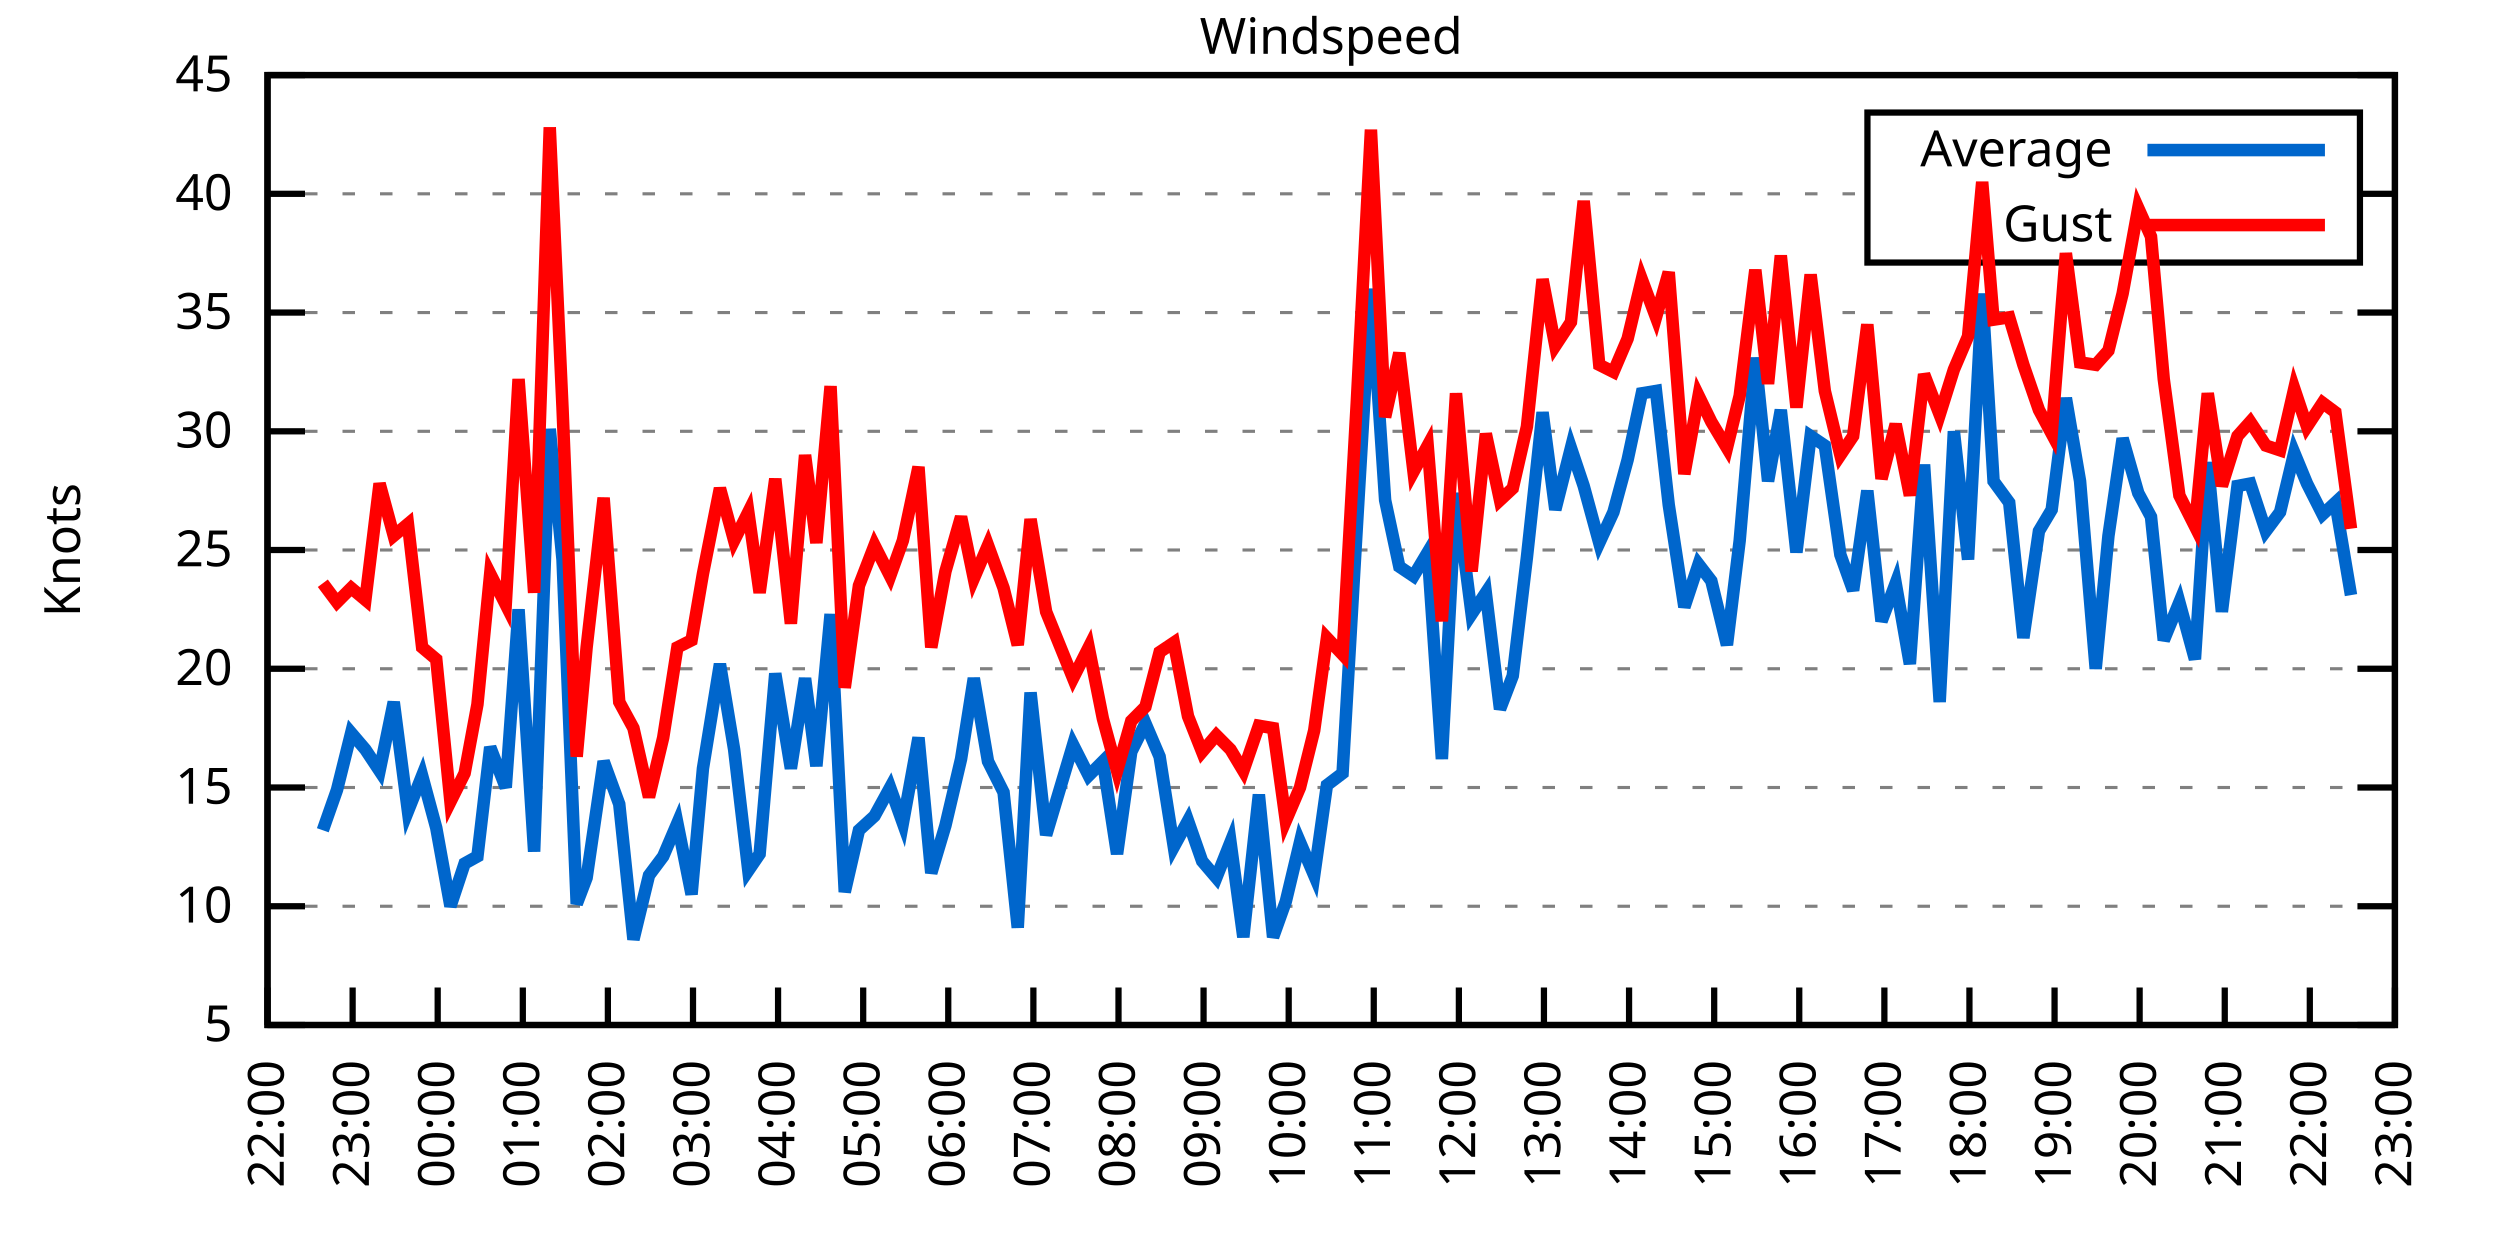
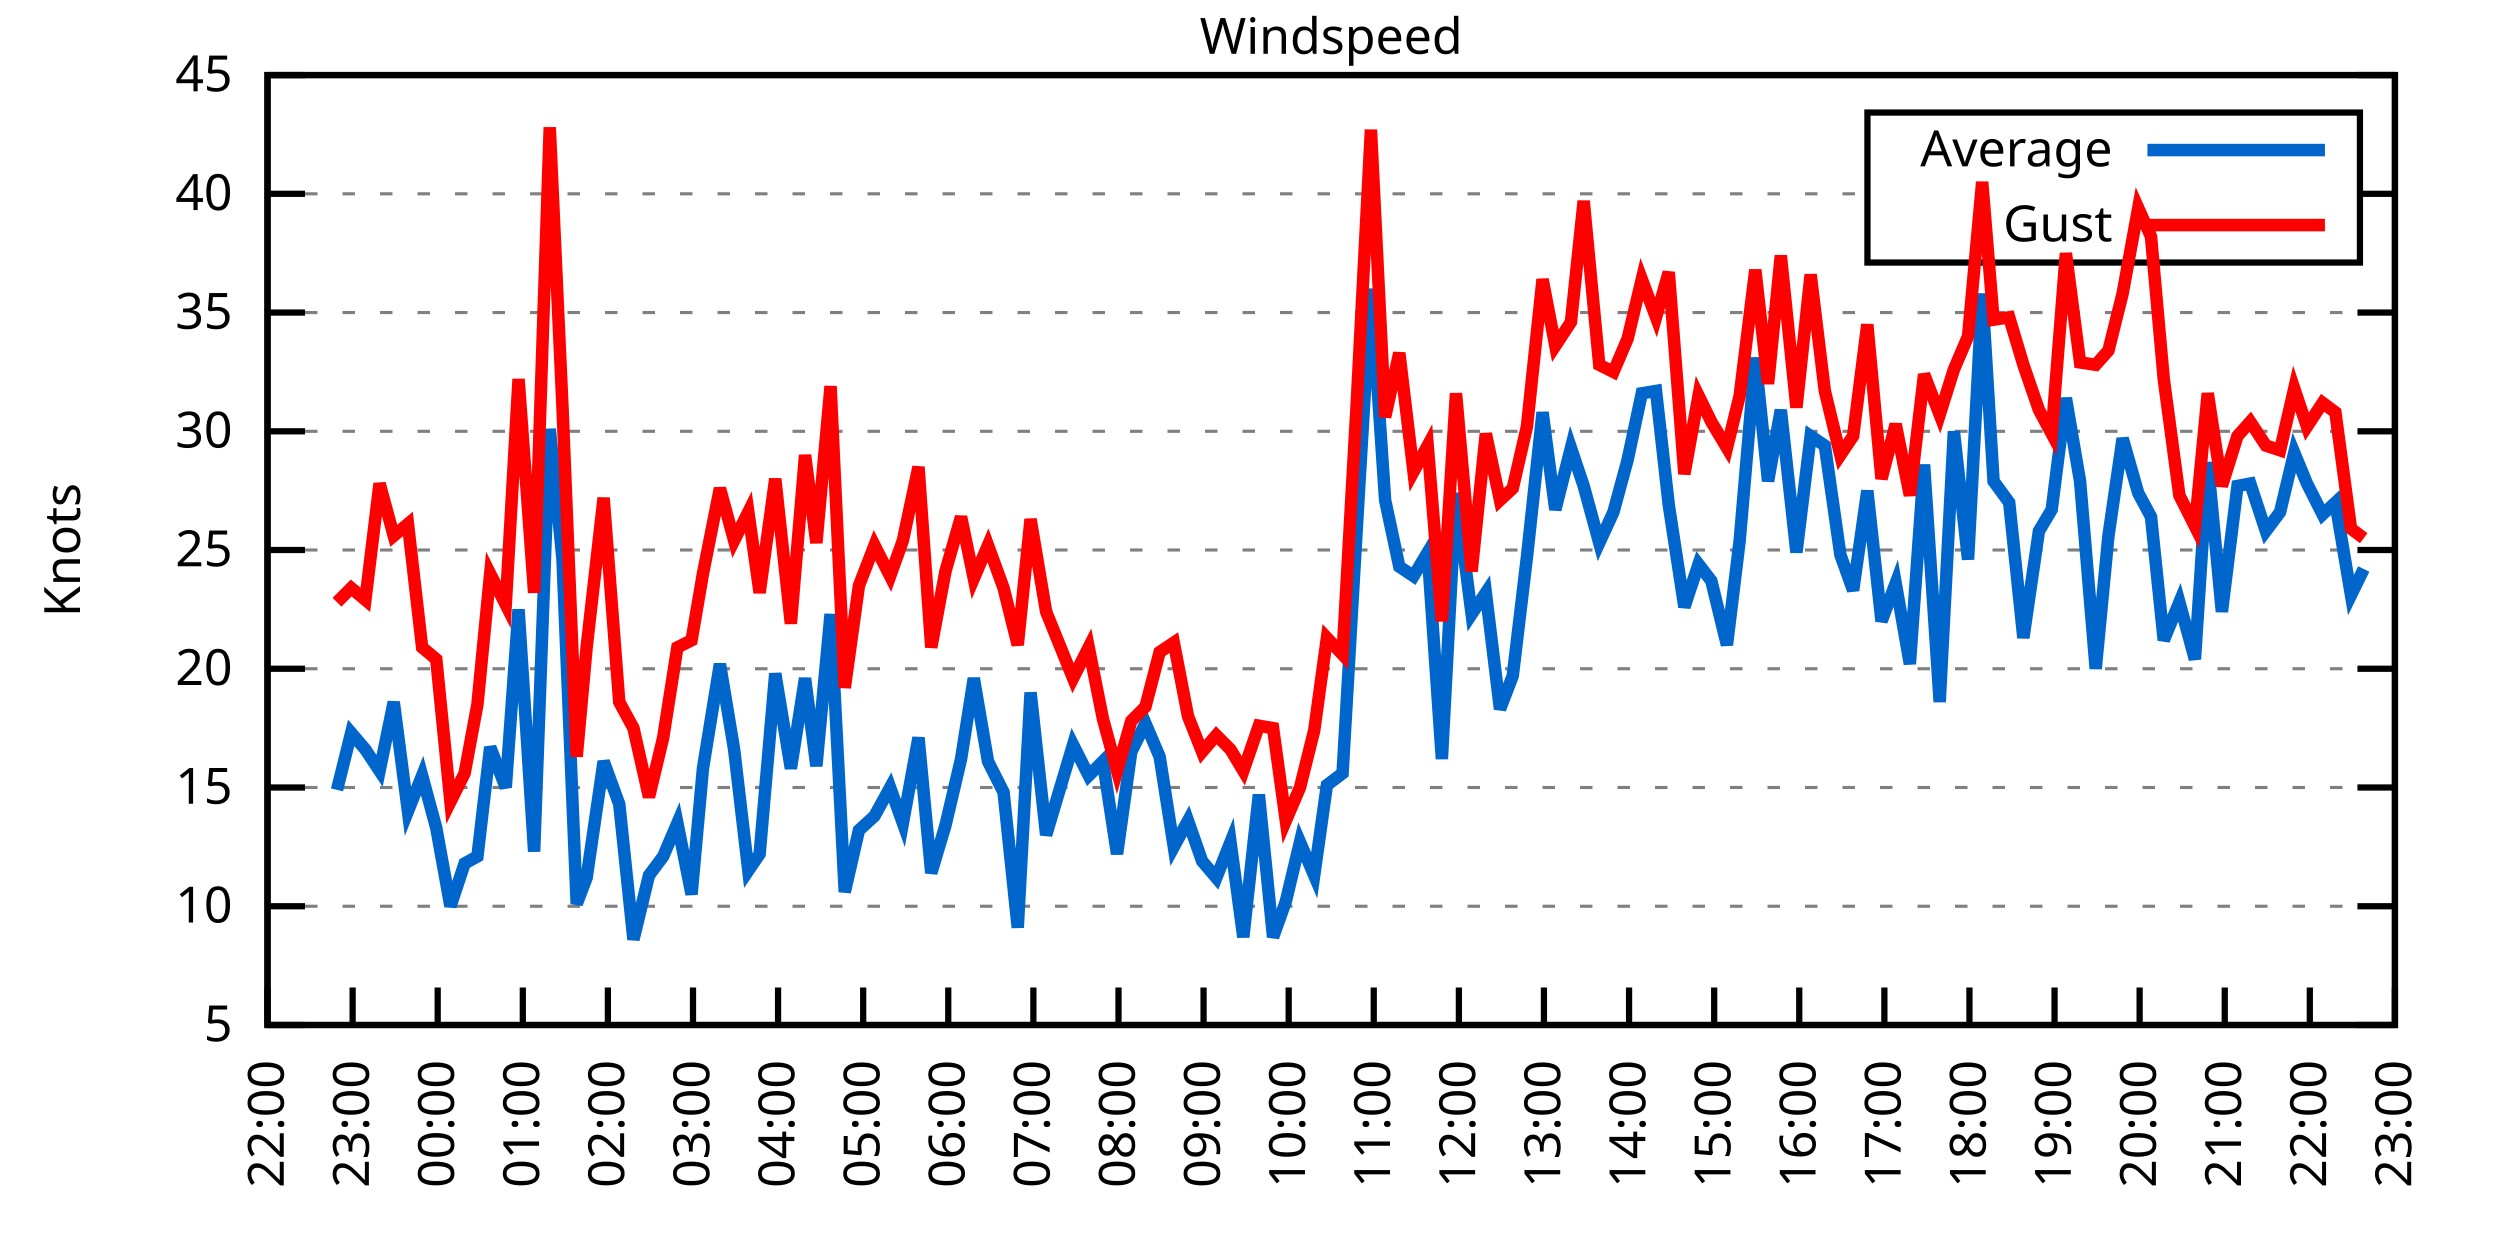
<svg xmlns="http://www.w3.org/2000/svg" xmlns:xlink="http://www.w3.org/1999/xlink" width="400" height="200" viewBox="0 0 400 200">
  <g id="gnuplot_canvas">
    <rect x="0" y="0" width="400" height="200" fill="none" />
    <defs>
      <circle id="gpDot" r="0.5" stroke-width="0.5" stroke="currentColor" />
      <path id="gpPt0" stroke-width="0.333" stroke="currentColor" d="M-1,0 h2 M0,-1 v2" />
      <path id="gpPt1" stroke-width="0.333" stroke="currentColor" d="M-1,-1 L1,1 M1,-1 L-1,1" />
      <path id="gpPt2" stroke-width="0.333" stroke="currentColor" d="M-1,0 L1,0 M0,-1 L0,1 M-1,-1 L1,1 M-1,1 L1,-1" />
      <rect id="gpPt3" stroke-width="0.333" stroke="currentColor" x="-1" y="-1" width="2" height="2" />
      <rect id="gpPt4" stroke-width="0.333" stroke="currentColor" fill="currentColor" x="-1" y="-1" width="2" height="2" />
      <circle id="gpPt5" stroke-width="0.333" stroke="currentColor" cx="0" cy="0" r="1" />
      <use xlink:href="#gpPt5" id="gpPt6" fill="currentColor" stroke="none" />
      <path id="gpPt7" stroke-width="0.333" stroke="currentColor" d="M0,-1.33 L-1.33,0.67 L1.33,0.67 z" />
      <use xlink:href="#gpPt7" id="gpPt8" fill="currentColor" stroke="none" />
      <use xlink:href="#gpPt7" id="gpPt9" stroke="currentColor" transform="rotate(180)" />
      <use xlink:href="#gpPt9" id="gpPt10" fill="currentColor" stroke="none" />
      <use xlink:href="#gpPt3" id="gpPt11" stroke="currentColor" transform="rotate(45)" />
      <use xlink:href="#gpPt11" id="gpPt12" fill="currentColor" stroke="none" />
      <path id="gpPt13" stroke-width="0.333" stroke="currentColor" d="M0,1.330 L1.265,0.411 L0.782,-1.067 L-0.782,-1.076 L-1.265,0.411 z" />
      <use xlink:href="#gpPt13" id="gpPt14" fill="currentColor" stroke="none" />
      <filter id="textbox" filterUnits="objectBoundingBox" x="0" y="0" height="1" width="1">
        <feFlood flood-color="white" flood-opacity="1" result="bgnd" />
        <feComposite in="SourceGraphic" in2="bgnd" operator="atop" />
      </filter>
      <filter id="greybox" filterUnits="objectBoundingBox" x="0" y="0" height="1" width="1">
        <feFlood flood-color="lightgrey" flood-opacity="1" result="grey" />
        <feComposite in="SourceGraphic" in2="grey" operator="atop" />
      </filter>
    </defs>
    <g fill="none" color="white" stroke="currentColor" stroke-width="1.00" stroke-linecap="butt" stroke-linejoin="miter">
</g>
    <g fill="none" color="black" stroke="currentColor" stroke-width="1.00" stroke-linecap="butt" stroke-linejoin="miter">
      <g stroke="none" shape-rendering="crispEdges">
        <polygon fill="rgb(255, 255, 255)" points="42.80,164.00 383.18,164.00 383.18,12.02 42.80,12.02 " />
      </g>
    </g>
    <g fill="none" color="black" stroke="currentColor" stroke-width="1.00" stroke-linecap="butt" stroke-linejoin="miter">
</g>
    <g fill="none" color="black" stroke="black" stroke-width="0.50" stroke-linecap="butt" stroke-linejoin="miter">
</g>
    <g fill="none" color="gray" stroke="currentColor" stroke-width="0.50" stroke-linecap="butt" stroke-linejoin="miter">
      <path stroke="gray" stroke-dasharray="2,4" class="gridline" d="M42.80,164.00 L383.19,164.00  " />
    </g>
    <g fill="none" color="gray" stroke="gray" stroke-width="1.00" stroke-linecap="butt" stroke-linejoin="miter">
</g>
    <g fill="none" color="black" stroke="currentColor" stroke-width="1.00" stroke-linecap="butt" stroke-linejoin="miter">
      <path stroke="black" d="M42.80,164.00 L48.80,164.00 M383.19,164.00 L377.19,164.00  " />
      <g transform="translate(37.20,166.60)" stroke="none" fill="black" font-family="Sans" font-size="8.00" text-anchor="end">
        <text>
          <tspan font-family="Sans"> 5</tspan>
        </text>
      </g>
    </g>
    <g fill="none" color="black" stroke="currentColor" stroke-width="1.00" stroke-linecap="butt" stroke-linejoin="miter">
</g>
    <g fill="none" color="black" stroke="black" stroke-width="0.50" stroke-linecap="butt" stroke-linejoin="miter">
</g>
    <g fill="none" color="gray" stroke="currentColor" stroke-width="0.50" stroke-linecap="butt" stroke-linejoin="miter">
      <path stroke="gray" stroke-dasharray="2,4" class="gridline" d="M42.80,145.00 L383.19,145.00  " />
    </g>
    <g fill="none" color="gray" stroke="gray" stroke-width="1.00" stroke-linecap="butt" stroke-linejoin="miter">
</g>
    <g fill="none" color="black" stroke="currentColor" stroke-width="1.00" stroke-linecap="butt" stroke-linejoin="miter">
      <path stroke="black" d="M42.80,145.00 L48.80,145.00 M383.19,145.00 L377.19,145.00  " />
      <g transform="translate(37.20,147.60)" stroke="none" fill="black" font-family="Sans" font-size="8.00" text-anchor="end">
        <text>
          <tspan font-family="Sans"> 10</tspan>
        </text>
      </g>
    </g>
    <g fill="none" color="black" stroke="currentColor" stroke-width="1.00" stroke-linecap="butt" stroke-linejoin="miter">
</g>
    <g fill="none" color="black" stroke="black" stroke-width="0.50" stroke-linecap="butt" stroke-linejoin="miter">
</g>
    <g fill="none" color="gray" stroke="currentColor" stroke-width="0.50" stroke-linecap="butt" stroke-linejoin="miter">
      <path stroke="gray" stroke-dasharray="2,4" class="gridline" d="M42.80,126.00 L383.19,126.00  " />
    </g>
    <g fill="none" color="gray" stroke="gray" stroke-width="1.00" stroke-linecap="butt" stroke-linejoin="miter">
</g>
    <g fill="none" color="black" stroke="currentColor" stroke-width="1.00" stroke-linecap="butt" stroke-linejoin="miter">
      <path stroke="black" d="M42.80,126.00 L48.80,126.00 M383.19,126.00 L377.19,126.00  " />
      <g transform="translate(37.20,128.60)" stroke="none" fill="black" font-family="Sans" font-size="8.00" text-anchor="end">
        <text>
          <tspan font-family="Sans"> 15</tspan>
        </text>
      </g>
    </g>
    <g fill="none" color="black" stroke="currentColor" stroke-width="1.00" stroke-linecap="butt" stroke-linejoin="miter">
</g>
    <g fill="none" color="black" stroke="black" stroke-width="0.50" stroke-linecap="butt" stroke-linejoin="miter">
</g>
    <g fill="none" color="gray" stroke="currentColor" stroke-width="0.50" stroke-linecap="butt" stroke-linejoin="miter">
      <path stroke="gray" stroke-dasharray="2,4" class="gridline" d="M42.80,107.00 L383.19,107.00  " />
    </g>
    <g fill="none" color="gray" stroke="gray" stroke-width="1.00" stroke-linecap="butt" stroke-linejoin="miter">
</g>
    <g fill="none" color="black" stroke="currentColor" stroke-width="1.00" stroke-linecap="butt" stroke-linejoin="miter">
      <path stroke="black" d="M42.80,107.00 L48.80,107.00 M383.19,107.00 L377.19,107.00  " />
      <g transform="translate(37.20,109.60)" stroke="none" fill="black" font-family="Sans" font-size="8.00" text-anchor="end">
        <text>
          <tspan font-family="Sans"> 20</tspan>
        </text>
      </g>
    </g>
    <g fill="none" color="black" stroke="currentColor" stroke-width="1.00" stroke-linecap="butt" stroke-linejoin="miter">
</g>
    <g fill="none" color="black" stroke="black" stroke-width="0.50" stroke-linecap="butt" stroke-linejoin="miter">
</g>
    <g fill="none" color="gray" stroke="currentColor" stroke-width="0.50" stroke-linecap="butt" stroke-linejoin="miter">
      <path stroke="gray" stroke-dasharray="2,4" class="gridline" d="M42.80,88.00 L383.19,88.00  " />
    </g>
    <g fill="none" color="gray" stroke="gray" stroke-width="1.00" stroke-linecap="butt" stroke-linejoin="miter">
</g>
    <g fill="none" color="black" stroke="currentColor" stroke-width="1.00" stroke-linecap="butt" stroke-linejoin="miter">
      <path stroke="black" d="M42.80,88.00 L48.80,88.00 M383.19,88.00 L377.19,88.00  " />
      <g transform="translate(37.20,90.60)" stroke="none" fill="black" font-family="Sans" font-size="8.00" text-anchor="end">
        <text>
          <tspan font-family="Sans"> 25</tspan>
        </text>
      </g>
    </g>
    <g fill="none" color="black" stroke="currentColor" stroke-width="1.00" stroke-linecap="butt" stroke-linejoin="miter">
</g>
    <g fill="none" color="black" stroke="black" stroke-width="0.50" stroke-linecap="butt" stroke-linejoin="miter">
</g>
    <g fill="none" color="gray" stroke="currentColor" stroke-width="0.50" stroke-linecap="butt" stroke-linejoin="miter">
      <path stroke="gray" stroke-dasharray="2,4" class="gridline" d="M42.80,69.01 L383.19,69.01  " />
    </g>
    <g fill="none" color="gray" stroke="gray" stroke-width="1.00" stroke-linecap="butt" stroke-linejoin="miter">
</g>
    <g fill="none" color="black" stroke="currentColor" stroke-width="1.00" stroke-linecap="butt" stroke-linejoin="miter">
      <path stroke="black" d="M42.80,69.01 L48.80,69.01 M383.19,69.01 L377.19,69.01  " />
      <g transform="translate(37.20,71.61)" stroke="none" fill="black" font-family="Sans" font-size="8.00" text-anchor="end">
        <text>
          <tspan font-family="Sans"> 30</tspan>
        </text>
      </g>
    </g>
    <g fill="none" color="black" stroke="currentColor" stroke-width="1.00" stroke-linecap="butt" stroke-linejoin="miter">
</g>
    <g fill="none" color="black" stroke="black" stroke-width="0.50" stroke-linecap="butt" stroke-linejoin="miter">
</g>
    <g fill="none" color="gray" stroke="currentColor" stroke-width="0.50" stroke-linecap="butt" stroke-linejoin="miter">
      <path stroke="gray" stroke-dasharray="2,4" class="gridline" d="M42.80,50.01 L383.19,50.01  " />
    </g>
    <g fill="none" color="gray" stroke="gray" stroke-width="1.00" stroke-linecap="butt" stroke-linejoin="miter">
</g>
    <g fill="none" color="black" stroke="currentColor" stroke-width="1.00" stroke-linecap="butt" stroke-linejoin="miter">
      <path stroke="black" d="M42.80,50.01 L48.80,50.01 M383.19,50.01 L377.19,50.01  " />
      <g transform="translate(37.20,52.61)" stroke="none" fill="black" font-family="Sans" font-size="8.00" text-anchor="end">
        <text>
          <tspan font-family="Sans"> 35</tspan>
        </text>
      </g>
    </g>
    <g fill="none" color="black" stroke="currentColor" stroke-width="1.00" stroke-linecap="butt" stroke-linejoin="miter">
</g>
    <g fill="none" color="black" stroke="black" stroke-width="0.50" stroke-linecap="butt" stroke-linejoin="miter">
</g>
    <g fill="none" color="gray" stroke="currentColor" stroke-width="0.50" stroke-linecap="butt" stroke-linejoin="miter">
      <path stroke="gray" stroke-dasharray="2,4" class="gridline" d="M42.80,31.01 L298.79,31.01 M377.59,31.01 L383.19,31.01  " />
    </g>
    <g fill="none" color="gray" stroke="gray" stroke-width="1.00" stroke-linecap="butt" stroke-linejoin="miter">
</g>
    <g fill="none" color="black" stroke="currentColor" stroke-width="1.00" stroke-linecap="butt" stroke-linejoin="miter">
      <path stroke="black" d="M42.80,31.01 L48.80,31.01 M383.19,31.01 L377.19,31.01  " />
      <g transform="translate(37.20,33.61)" stroke="none" fill="black" font-family="Sans" font-size="8.00" text-anchor="end">
        <text>
          <tspan font-family="Sans"> 40</tspan>
        </text>
      </g>
    </g>
    <g fill="none" color="black" stroke="currentColor" stroke-width="1.00" stroke-linecap="butt" stroke-linejoin="miter">
</g>
    <g fill="none" color="black" stroke="black" stroke-width="0.50" stroke-linecap="butt" stroke-linejoin="miter">
</g>
    <g fill="none" color="gray" stroke="currentColor" stroke-width="0.50" stroke-linecap="butt" stroke-linejoin="miter">
      <path stroke="gray" stroke-dasharray="2,4" class="gridline" d="M42.80,12.01 L383.19,12.01  " />
    </g>
    <g fill="none" color="gray" stroke="gray" stroke-width="1.00" stroke-linecap="butt" stroke-linejoin="miter">
</g>
    <g fill="none" color="black" stroke="currentColor" stroke-width="1.00" stroke-linecap="butt" stroke-linejoin="miter">
      <path stroke="black" d="M42.80,12.01 L48.80,12.01 M383.19,12.01 L377.19,12.01  " />
      <g transform="translate(37.20,14.61)" stroke="none" fill="black" font-family="Sans" font-size="8.00" text-anchor="end">
        <text>
          <tspan font-family="Sans"> 45</tspan>
        </text>
      </g>
    </g>
    <g fill="none" color="black" stroke="currentColor" stroke-width="1.00" stroke-linecap="butt" stroke-linejoin="miter">
      <path stroke="black" d="M42.80,164.00 L42.80,158.00  " />
      <g transform="translate(45.40,169.60) rotate(270.00)" stroke="none" fill="black" font-family="Sans" font-size="8.00" text-anchor="end">
        <text>
          <tspan font-family="Sans">22:00</tspan>
        </text>
      </g>
    </g>
    <g fill="none" color="black" stroke="currentColor" stroke-width="1.00" stroke-linecap="butt" stroke-linejoin="miter">
      <path stroke="black" d="M56.42,164.00 L56.42,158.00  " />
      <g transform="translate(59.02,169.60) rotate(270.00)" stroke="none" fill="black" font-family="Sans" font-size="8.00" text-anchor="end">
        <text>
          <tspan font-family="Sans">23:00</tspan>
        </text>
      </g>
    </g>
    <g fill="none" color="black" stroke="currentColor" stroke-width="1.00" stroke-linecap="butt" stroke-linejoin="miter">
      <path stroke="black" d="M70.03,164.00 L70.03,158.00  " />
      <g transform="translate(72.63,169.60) rotate(270.00)" stroke="none" fill="black" font-family="Sans" font-size="8.00" text-anchor="end">
        <text>
          <tspan font-family="Sans">00:00</tspan>
        </text>
      </g>
    </g>
    <g fill="none" color="black" stroke="currentColor" stroke-width="1.00" stroke-linecap="butt" stroke-linejoin="miter">
      <path stroke="black" d="M83.65,164.00 L83.65,158.00  " />
      <g transform="translate(86.25,169.60) rotate(270.00)" stroke="none" fill="black" font-family="Sans" font-size="8.00" text-anchor="end">
        <text>
          <tspan font-family="Sans">01:00</tspan>
        </text>
      </g>
    </g>
    <g fill="none" color="black" stroke="currentColor" stroke-width="1.00" stroke-linecap="butt" stroke-linejoin="miter">
      <path stroke="black" d="M97.26,164.00 L97.26,158.00  " />
      <g transform="translate(99.86,169.60) rotate(270.00)" stroke="none" fill="black" font-family="Sans" font-size="8.00" text-anchor="end">
        <text>
          <tspan font-family="Sans">02:00</tspan>
        </text>
      </g>
    </g>
    <g fill="none" color="black" stroke="currentColor" stroke-width="1.00" stroke-linecap="butt" stroke-linejoin="miter">
      <path stroke="black" d="M110.88,164.00 L110.88,158.00  " />
      <g transform="translate(113.48,169.60) rotate(270.00)" stroke="none" fill="black" font-family="Sans" font-size="8.00" text-anchor="end">
        <text>
          <tspan font-family="Sans">03:00</tspan>
        </text>
      </g>
    </g>
    <g fill="none" color="black" stroke="currentColor" stroke-width="1.00" stroke-linecap="butt" stroke-linejoin="miter">
      <path stroke="black" d="M124.49,164.00 L124.49,158.00  " />
      <g transform="translate(127.09,169.60) rotate(270.00)" stroke="none" fill="black" font-family="Sans" font-size="8.00" text-anchor="end">
        <text>
          <tspan font-family="Sans">04:00</tspan>
        </text>
      </g>
    </g>
    <g fill="none" color="black" stroke="currentColor" stroke-width="1.00" stroke-linecap="butt" stroke-linejoin="miter">
      <path stroke="black" d="M138.11,164.00 L138.11,158.00  " />
      <g transform="translate(140.71,169.60) rotate(270.00)" stroke="none" fill="black" font-family="Sans" font-size="8.00" text-anchor="end">
        <text>
          <tspan font-family="Sans">05:00</tspan>
        </text>
      </g>
    </g>
    <g fill="none" color="black" stroke="currentColor" stroke-width="1.00" stroke-linecap="butt" stroke-linejoin="miter">
      <path stroke="black" d="M151.72,164.00 L151.72,158.00  " />
      <g transform="translate(154.32,169.60) rotate(270.00)" stroke="none" fill="black" font-family="Sans" font-size="8.00" text-anchor="end">
        <text>
          <tspan font-family="Sans">06:00</tspan>
        </text>
      </g>
    </g>
    <g fill="none" color="black" stroke="currentColor" stroke-width="1.00" stroke-linecap="butt" stroke-linejoin="miter">
      <path stroke="black" d="M165.34,164.00 L165.34,158.00  " />
      <g transform="translate(167.94,169.60) rotate(270.00)" stroke="none" fill="black" font-family="Sans" font-size="8.00" text-anchor="end">
        <text>
          <tspan font-family="Sans">07:00</tspan>
        </text>
      </g>
    </g>
    <g fill="none" color="black" stroke="currentColor" stroke-width="1.00" stroke-linecap="butt" stroke-linejoin="miter">
      <path stroke="black" d="M178.96,164.00 L178.96,158.00  " />
      <g transform="translate(181.56,169.60) rotate(270.00)" stroke="none" fill="black" font-family="Sans" font-size="8.00" text-anchor="end">
        <text>
          <tspan font-family="Sans">08:00</tspan>
        </text>
      </g>
    </g>
    <g fill="none" color="black" stroke="currentColor" stroke-width="1.00" stroke-linecap="butt" stroke-linejoin="miter">
      <path stroke="black" d="M192.57,164.00 L192.57,158.00  " />
      <g transform="translate(195.17,169.60) rotate(270.00)" stroke="none" fill="black" font-family="Sans" font-size="8.00" text-anchor="end">
        <text>
          <tspan font-family="Sans">09:00</tspan>
        </text>
      </g>
    </g>
    <g fill="none" color="black" stroke="currentColor" stroke-width="1.00" stroke-linecap="butt" stroke-linejoin="miter">
      <path stroke="black" d="M206.19,164.00 L206.19,158.00  " />
      <g transform="translate(208.79,169.60) rotate(270.00)" stroke="none" fill="black" font-family="Sans" font-size="8.00" text-anchor="end">
        <text>
          <tspan font-family="Sans">10:00</tspan>
        </text>
      </g>
    </g>
    <g fill="none" color="black" stroke="currentColor" stroke-width="1.00" stroke-linecap="butt" stroke-linejoin="miter">
      <path stroke="black" d="M219.80,164.00 L219.80,158.00  " />
      <g transform="translate(222.40,169.60) rotate(270.00)" stroke="none" fill="black" font-family="Sans" font-size="8.00" text-anchor="end">
        <text>
          <tspan font-family="Sans">11:00</tspan>
        </text>
      </g>
    </g>
    <g fill="none" color="black" stroke="currentColor" stroke-width="1.00" stroke-linecap="butt" stroke-linejoin="miter">
      <path stroke="black" d="M233.42,164.00 L233.42,158.00  " />
      <g transform="translate(236.02,169.60) rotate(270.00)" stroke="none" fill="black" font-family="Sans" font-size="8.00" text-anchor="end">
        <text>
          <tspan font-family="Sans">12:00</tspan>
        </text>
      </g>
    </g>
    <g fill="none" color="black" stroke="currentColor" stroke-width="1.00" stroke-linecap="butt" stroke-linejoin="miter">
      <path stroke="black" d="M247.03,164.00 L247.03,158.00  " />
      <g transform="translate(249.63,169.60) rotate(270.00)" stroke="none" fill="black" font-family="Sans" font-size="8.00" text-anchor="end">
        <text>
          <tspan font-family="Sans">13:00</tspan>
        </text>
      </g>
    </g>
    <g fill="none" color="black" stroke="currentColor" stroke-width="1.00" stroke-linecap="butt" stroke-linejoin="miter">
      <path stroke="black" d="M260.65,164.00 L260.65,158.00  " />
      <g transform="translate(263.25,169.60) rotate(270.00)" stroke="none" fill="black" font-family="Sans" font-size="8.00" text-anchor="end">
        <text>
          <tspan font-family="Sans">14:00</tspan>
        </text>
      </g>
    </g>
    <g fill="none" color="black" stroke="currentColor" stroke-width="1.00" stroke-linecap="butt" stroke-linejoin="miter">
      <path stroke="black" d="M274.27,164.00 L274.27,158.00  " />
      <g transform="translate(276.87,169.60) rotate(270.00)" stroke="none" fill="black" font-family="Sans" font-size="8.00" text-anchor="end">
        <text>
          <tspan font-family="Sans">15:00</tspan>
        </text>
      </g>
    </g>
    <g fill="none" color="black" stroke="currentColor" stroke-width="1.00" stroke-linecap="butt" stroke-linejoin="miter">
      <path stroke="black" d="M287.88,164.00 L287.88,158.00  " />
      <g transform="translate(290.48,169.60) rotate(270.00)" stroke="none" fill="black" font-family="Sans" font-size="8.00" text-anchor="end">
        <text>
          <tspan font-family="Sans">16:00</tspan>
        </text>
      </g>
    </g>
    <g fill="none" color="black" stroke="currentColor" stroke-width="1.00" stroke-linecap="butt" stroke-linejoin="miter">
      <path stroke="black" d="M301.50,164.00 L301.50,158.00  " />
      <g transform="translate(304.10,169.60) rotate(270.00)" stroke="none" fill="black" font-family="Sans" font-size="8.00" text-anchor="end">
        <text>
          <tspan font-family="Sans">17:00</tspan>
        </text>
      </g>
    </g>
    <g fill="none" color="black" stroke="currentColor" stroke-width="1.00" stroke-linecap="butt" stroke-linejoin="miter">
      <path stroke="black" d="M315.11,164.00 L315.11,158.00  " />
      <g transform="translate(317.71,169.60) rotate(270.00)" stroke="none" fill="black" font-family="Sans" font-size="8.00" text-anchor="end">
        <text>
          <tspan font-family="Sans">18:00</tspan>
        </text>
      </g>
    </g>
    <g fill="none" color="black" stroke="currentColor" stroke-width="1.00" stroke-linecap="butt" stroke-linejoin="miter">
      <path stroke="black" d="M328.73,164.00 L328.73,158.00  " />
      <g transform="translate(331.33,169.60) rotate(270.00)" stroke="none" fill="black" font-family="Sans" font-size="8.00" text-anchor="end">
        <text>
          <tspan font-family="Sans">19:00</tspan>
        </text>
      </g>
    </g>
    <g fill="none" color="black" stroke="currentColor" stroke-width="1.00" stroke-linecap="butt" stroke-linejoin="miter">
      <path stroke="black" d="M342.34,164.00 L342.34,158.00  " />
      <g transform="translate(344.94,169.60) rotate(270.00)" stroke="none" fill="black" font-family="Sans" font-size="8.00" text-anchor="end">
        <text>
          <tspan font-family="Sans">20:00</tspan>
        </text>
      </g>
    </g>
    <g fill="none" color="black" stroke="currentColor" stroke-width="1.00" stroke-linecap="butt" stroke-linejoin="miter">
      <path stroke="black" d="M355.96,164.00 L355.96,158.00  " />
      <g transform="translate(358.56,169.60) rotate(270.00)" stroke="none" fill="black" font-family="Sans" font-size="8.00" text-anchor="end">
        <text>
          <tspan font-family="Sans">21:00</tspan>
        </text>
      </g>
    </g>
    <g fill="none" color="black" stroke="currentColor" stroke-width="1.00" stroke-linecap="butt" stroke-linejoin="miter">
      <path stroke="black" d="M369.57,164.00 L369.57,158.00  " />
      <g transform="translate(372.17,169.60) rotate(270.00)" stroke="none" fill="black" font-family="Sans" font-size="8.00" text-anchor="end">
        <text>
          <tspan font-family="Sans">22:00</tspan>
        </text>
      </g>
    </g>
    <g fill="none" color="black" stroke="currentColor" stroke-width="1.00" stroke-linecap="butt" stroke-linejoin="miter">
      <path stroke="black" d="M383.19,164.00 L383.19,158.00  " />
      <g transform="translate(385.79,169.60) rotate(270.00)" stroke="none" fill="black" font-family="Sans" font-size="8.00" text-anchor="end">
        <text>
          <tspan font-family="Sans">23:00</tspan>
        </text>
      </g>
    </g>
    <g fill="none" color="black" stroke="currentColor" stroke-width="1.00" stroke-linecap="butt" stroke-linejoin="miter">
</g>
    <g fill="none" color="black" stroke="currentColor" stroke-width="1.00" stroke-linecap="butt" stroke-linejoin="miter">
      <path stroke="black" d="M42.80,12.01 L42.80,164.00 L383.19,164.00 L383.19,12.01 L42.80,12.01 Z  " />
    </g>
    <g fill="none" color="black" stroke="currentColor" stroke-width="1.00" stroke-linecap="butt" stroke-linejoin="miter">
</g>
    <g fill="none" color="black" stroke="currentColor" stroke-width="1.00" stroke-linecap="butt" stroke-linejoin="miter">
      <path stroke="black" d="M298.79,42.01 L298.79,18.01 L377.59,18.01 L377.59,42.01 L298.79,42.01 Z  " />
    </g>
    <g id="Windspeed_plot_1">
      <g fill="none" color="white" stroke="black" stroke-width="2.00" stroke-linecap="butt" stroke-linejoin="miter">
</g>
      <g fill="none" color="black" stroke="currentColor" stroke-width="2.00" stroke-linecap="butt" stroke-linejoin="miter">
        <g transform="translate(337.99,26.61)" stroke="none" fill="black" font-family="Sans" font-size="8.00" text-anchor="end">
          <text>
            <tspan font-family="Sans">Average</tspan>
          </text>
        </g>
      </g>
      <g fill="none" color="black" stroke="currentColor" stroke-width="2.00" stroke-linecap="butt" stroke-linejoin="miter">
-         <path stroke="rgb(  0, 102, 204)" d="M343.59,24.01 L371.99,24.01 M51.65,132.84 L53.92,126.38 L56.19,117.26 L58.46,119.92 L60.73,123.34 L63.00,112.32   L65.27,129.80 L67.54,124.10 L69.80,132.46 L72.07,145.00 L74.34,138.16 L76.39,137.02 L78.43,119.54 L80.92,126.00   L82.97,97.50 L85.46,136.26 L87.96,68.63 L90.00,89.52 L92.27,144.62 L93.86,140.44 L96.58,121.82 L99.08,128.66   L101.35,150.32 L103.84,140.06 L106.11,137.02 L108.38,131.70 L110.65,143.10 L112.47,122.96 L115.19,106.24 L117.46,119.92   L119.73,139.30 L121.54,136.64 L124.04,107.76 L126.54,122.96 L128.81,108.52 L130.62,122.58 L132.89,98.26 L135.16,142.72   L137.43,132.84 L139.92,130.56 L142.42,126.00 L144.46,131.70 L146.96,118.02 L149.00,139.68 L151.27,132.08 L153.77,121.44   L155.81,108.52 L158.08,121.82 L160.57,126.76 L162.84,148.42 L164.89,110.80 L167.38,133.60 L171.69,119.16 L174.19,124.10   L176.46,121.82 L178.73,136.64 L181.00,120.30 L183.27,115.74 L185.54,121.06 L187.81,135.50 L190.08,131.32 L192.34,137.78   L194.61,140.44 L196.88,134.74 L198.93,149.94 L201.42,127.14 L203.69,149.94 L205.73,144.24 L208.00,134.74 L210.27,140.06   L212.31,125.62 L214.81,123.72 L217.08,84.59 L219.35,46.21 L221.62,80.03 L223.89,90.66 L226.16,92.18 L228.43,88.38   L230.70,121.44 L232.96,78.89 L235.46,98.26 L237.73,94.84 L240.00,113.46 L242.04,108.14 L244.31,89.14 L246.81,65.97   L248.85,81.55 L251.35,71.67 L253.39,77.75 L255.88,86.87 L258.15,81.93 L260.42,73.57 L262.69,62.93 L264.96,62.55   L267.00,80.79 L269.50,97.12 L271.77,90.28 L273.81,92.94 L276.31,103.20 L278.35,86.49 L280.85,57.23 L282.89,76.99   L284.93,65.59 L287.43,88.38 L289.70,69.77 L291.97,71.29 L294.46,88.76 L296.50,94.46 L298.77,78.51 L301.04,99.40   L303.31,93.32 L305.58,106.24 L307.85,74.33 L310.35,112.32 L312.62,69.01 L314.89,89.52 L317.15,46.97 L318.97,76.99   L321.47,80.41 L323.74,102.06 L326.23,84.97 L328.27,81.55 L330.54,63.69 L332.81,76.99 L335.31,107.00 L337.35,85.73   L339.62,70.15 L342.12,78.89 L344.16,82.69 L346.20,102.44 L348.70,96.36 L351.19,105.48 L353.24,73.95 L355.50,97.88   L358.00,77.75 L360.04,77.37 L362.54,84.97 L364.81,81.93 L367.08,72.43 L369.12,77.37 L371.62,82.31 L373.66,80.41   L376.16,95.22  " />
+         <path stroke="rgb(  0, 102, 204)" d="M343.59,24.01 L371.99,24.01 M53.92,126.38 L56.19,117.26 L58.46,119.92 L60.73,123.34 L63.00,112.32 L65.27,129.80   L67.54,124.10 L69.80,132.46 L72.07,145.00 L74.34,138.16 L76.39,137.02 L78.43,119.54 L80.92,126.00 L82.97,97.50   L85.46,136.26 L87.96,68.63 L90.00,89.52 L92.27,144.62 L93.86,140.44 L96.58,121.82 L99.08,128.66 L101.35,150.32   L103.84,140.06 L106.11,137.02 L108.38,131.70 L110.65,143.10 L112.47,122.96 L115.19,106.24 L117.46,119.92 L119.73,139.30   L121.54,136.64 L124.04,107.76 L126.54,122.96 L128.81,108.52 L130.62,122.58 L132.89,98.26 L135.16,142.72 L137.43,132.84   L139.92,130.56 L142.42,126.00 L144.46,131.70 L146.96,118.02 L149.00,139.68 L151.27,132.08 L153.77,121.44 L155.81,108.52   L158.08,121.82 L160.57,126.76 L162.84,148.42 L164.89,110.80 L167.38,133.60 L171.69,119.16 L174.19,124.10 L176.46,121.82   L178.73,136.64 L181.00,120.30 L183.27,115.74 L185.54,121.06 L187.81,135.50 L190.08,131.32 L192.34,137.78 L194.61,140.44   L196.88,134.74 L198.93,149.94 L201.42,127.14 L203.69,149.94 L205.73,144.24 L208.00,134.74 L210.27,140.06 L212.31,125.62   L214.81,123.72 L217.08,84.59 L219.35,46.21 L221.62,80.03 L223.89,90.66 L226.16,92.18 L228.43,88.38 L230.70,121.44   L232.96,78.89 L235.46,98.26 L237.73,94.84 L240.00,113.46 L242.04,108.14 L244.31,89.14 L246.81,65.97 L248.85,81.55   L251.35,71.67 L253.39,77.75 L255.88,86.87 L258.15,81.93 L260.42,73.57 L262.69,62.93 L264.96,62.55 L267.00,80.79   L269.50,97.12 L271.77,90.28 L273.81,92.94 L276.31,103.20 L278.35,86.49 L280.85,57.23 L282.89,76.99 L284.93,65.59   L287.43,88.38 L289.70,69.77 L291.97,71.29 L294.46,88.76 L296.50,94.46 L298.77,78.51 L301.04,99.40 L303.31,93.32   L305.58,106.24 L307.85,74.33 L310.35,112.32 L312.62,69.01 L314.89,89.52 L317.15,46.97 L318.97,76.99 L321.47,80.41   L323.74,102.06 L326.23,84.97 L328.27,81.55 L330.54,63.69 L332.81,76.99 L335.31,107.00 L337.35,85.73 L339.62,70.15   L342.12,78.89 L344.16,82.69 L346.20,102.44 L348.70,96.36 L351.19,105.48 L353.24,73.95 L355.50,97.88 L358.00,77.75   L360.04,77.37 L362.54,84.97 L364.81,81.93 L367.08,72.43 L369.12,77.37 L371.62,82.31 L373.66,80.41 L376.16,95.22   L378.20,91.04  " />
      </g>
    </g>
    <g id="Windspeed_plot_2">
      <g fill="none" color="black" stroke="currentColor" stroke-width="2.00" stroke-linecap="butt" stroke-linejoin="miter">
        <g transform="translate(337.99,38.61)" stroke="none" fill="black" font-family="Sans" font-size="8.00" text-anchor="end">
          <text>
            <tspan font-family="Sans">Gust</tspan>
          </text>
        </g>
      </g>
      <g fill="none" color="black" stroke="currentColor" stroke-width="2.00" stroke-linecap="butt" stroke-linejoin="miter">
-         <path stroke="rgb(255,   0,   0)" d="M343.59,36.01 L371.99,36.01 M51.65,93.32 L53.92,96.36 L56.19,94.08 L58.46,95.98 L60.73,77.37 L63.00,85.73   L65.27,83.83 L67.54,103.58 L69.80,105.48 L72.07,128.28 L74.34,123.72 L76.39,112.70 L78.43,91.80 L80.92,96.74   L82.97,60.65 L85.46,94.84 L87.96,20.37 L90.00,65.21 L92.27,121.06 L93.86,103.58 L96.58,79.65 L99.08,112.32   L101.35,116.50 L103.84,127.52 L106.11,118.02 L108.38,103.58 L110.65,102.44 L112.47,91.80 L115.19,78.13 L117.46,86.49   L119.73,81.93 L121.54,94.84 L124.04,76.61 L126.54,99.78 L128.81,72.81 L130.62,86.87 L132.89,61.79 L135.16,110.04   L137.43,93.70 L139.92,87.25 L142.42,92.18 L144.46,86.49 L146.96,74.71 L149.00,103.58 L151.27,91.42 L153.77,82.69   L155.81,92.56 L158.08,87.25 L160.57,94.08 L162.84,103.20 L164.89,83.07 L167.38,97.88 L171.69,108.52 L174.19,103.58   L176.46,114.98 L178.73,123.34 L181.00,115.36 L183.27,113.08 L185.54,104.34 L187.81,102.82 L190.08,114.60 L192.34,120.30   L194.61,117.64 L196.88,119.92 L198.93,123.34 L201.42,116.12 L203.69,116.50 L205.73,131.32 L208.00,126.00 L210.27,116.88   L212.31,102.06 L214.81,104.72 L217.08,64.45 L219.35,20.75 L221.62,66.73 L223.89,56.47 L226.16,75.47 L228.43,71.29   L230.70,99.40 L232.96,62.93 L235.46,91.42 L237.73,69.39 L240.00,80.03 L242.04,78.13 L244.31,68.25 L246.81,44.69   L248.85,55.33 L251.35,51.53 L253.39,32.15 L255.88,58.37 L258.15,59.51 L260.42,54.19 L262.69,44.69 L264.96,50.77   L267.00,43.55 L269.50,75.85 L271.77,63.31 L273.81,67.49 L276.31,71.67 L278.35,63.31 L280.85,43.17 L282.89,61.41   L284.93,40.89 L287.43,65.21 L289.70,43.93 L291.97,62.55 L294.46,72.81 L296.50,69.77 L298.77,51.91 L301.04,76.61   L303.31,67.87 L305.58,79.27 L307.85,59.89 L310.35,66.35 L312.62,59.13 L314.89,53.81 L317.15,29.11 L318.97,51.15   L321.47,50.77 L323.74,58.37 L326.23,65.59 L328.27,69.39 L330.54,40.51 L332.81,57.99 L335.31,58.37 L337.35,56.09   L339.62,46.97 L342.12,33.29 L344.16,37.85 L346.20,60.65 L348.70,79.27 L351.19,84.21 L353.24,62.93 L355.50,77.75   L358.00,69.77 L360.04,67.49 L362.54,71.29 L364.81,72.05 L367.08,62.17 L369.12,68.25 L371.62,64.45 L373.66,65.97   L376.16,84.59  " />
+         <path stroke="rgb(255,   0,   0)" d="M343.59,36.01 L371.99,36.01 M53.92,96.36 L56.19,94.08 L58.46,95.98 L60.73,77.37 L63.00,85.73 L65.27,83.83   L67.54,103.58 L69.80,105.48 L72.07,128.28 L74.34,123.72 L76.39,112.70 L78.43,91.80 L80.92,96.74 L82.97,60.65   L85.46,94.84 L87.96,20.37 L90.00,65.21 L92.27,121.06 L93.86,103.58 L96.58,79.65 L99.08,112.32 L101.35,116.50   L103.84,127.52 L106.11,118.02 L108.38,103.58 L110.65,102.44 L112.47,91.80 L115.19,78.13 L117.46,86.49 L119.73,81.93   L121.54,94.84 L124.04,76.61 L126.54,99.78 L128.81,72.81 L130.62,86.87 L132.89,61.79 L135.16,110.04 L137.43,93.70   L139.92,87.25 L142.42,92.18 L144.46,86.49 L146.96,74.71 L149.00,103.58 L151.27,91.42 L153.77,82.69 L155.81,92.56   L158.08,87.25 L160.57,94.08 L162.84,103.20 L164.89,83.07 L167.38,97.88 L171.69,108.52 L174.19,103.58 L176.46,114.98   L178.73,123.34 L181.00,115.36 L183.27,113.08 L185.54,104.34 L187.81,102.82 L190.08,114.60 L192.34,120.30 L194.61,117.64   L196.88,119.92 L198.93,123.34 L201.42,116.12 L203.69,116.50 L205.73,131.32 L208.00,126.00 L210.27,116.88 L212.31,102.06   L214.81,104.72 L217.08,64.45 L219.35,20.75 L221.62,66.73 L223.89,56.47 L226.16,75.47 L228.43,71.29 L230.70,99.40   L232.96,62.93 L235.46,91.42 L237.73,69.39 L240.00,80.03 L242.04,78.13 L244.31,68.25 L246.81,44.69 L248.85,55.33   L251.35,51.53 L253.39,32.15 L255.88,58.37 L258.15,59.51 L260.42,54.19 L262.69,44.69 L264.96,50.77 L267.00,43.55   L269.50,75.85 L271.77,63.31 L273.81,67.49 L276.31,71.67 L278.35,63.31 L280.85,43.17 L282.89,61.41 L284.93,40.89   L287.43,65.21 L289.70,43.93 L291.97,62.55 L294.46,72.81 L296.50,69.77 L298.77,51.91 L301.04,76.61 L303.31,67.87   L305.58,79.27 L307.85,59.89 L310.35,66.35 L312.62,59.13 L314.89,53.81 L317.15,29.11 L318.97,51.15 L321.47,50.77   L323.74,58.37 L326.23,65.59 L328.27,69.39 L330.54,40.51 L332.81,57.99 L335.31,58.37 L337.35,56.09 L339.62,46.97   L342.12,33.29 L344.16,37.85 L346.20,60.65 L348.70,79.27 L351.19,84.21 L353.24,62.93 L355.50,77.75 L358.00,69.77   L360.04,67.49 L362.54,71.29 L364.81,72.05 L367.08,62.17 L369.12,68.25 L371.62,64.45 L373.66,65.97 L376.16,84.59   L378.20,86.11  " />
      </g>
    </g>
    <g fill="none" color="black" stroke="currentColor" stroke-width="2.00" stroke-linecap="butt" stroke-linejoin="miter">
</g>
    <g fill="none" color="black" stroke="black" stroke-width="1.00" stroke-linecap="butt" stroke-linejoin="miter">
</g>
    <g fill="none" color="black" stroke="currentColor" stroke-width="1.00" stroke-linecap="butt" stroke-linejoin="miter">
      <path stroke="black" d="M42.80,12.01 L42.80,164.00 L383.19,164.00 L383.19,12.01 L42.80,12.01 Z  " />
      <g transform="translate(12.80,88.01) rotate(270.00)" stroke="none" fill="black" font-family="Sans" font-size="8.00" text-anchor="middle">
        <text>
          <tspan font-family="Sans">Knots</tspan>
        </text>
      </g>
    </g>
    <g fill="none" color="black" stroke="currentColor" stroke-width="1.00" stroke-linecap="butt" stroke-linejoin="miter">
</g>
    <g fill="none" color="black" stroke="currentColor" stroke-width="1.00" stroke-linecap="butt" stroke-linejoin="miter">
      <g transform="translate(212.99,8.61)" stroke="none" fill="black" font-family="Sans" font-size="8.00" text-anchor="middle">
        <text>
          <tspan font-family="Sans">Windspeed</tspan>
        </text>
      </g>
    </g>
    <g fill="none" color="black" stroke="currentColor" stroke-width="1.00" stroke-linecap="butt" stroke-linejoin="miter">
</g>
  </g>
</svg>
